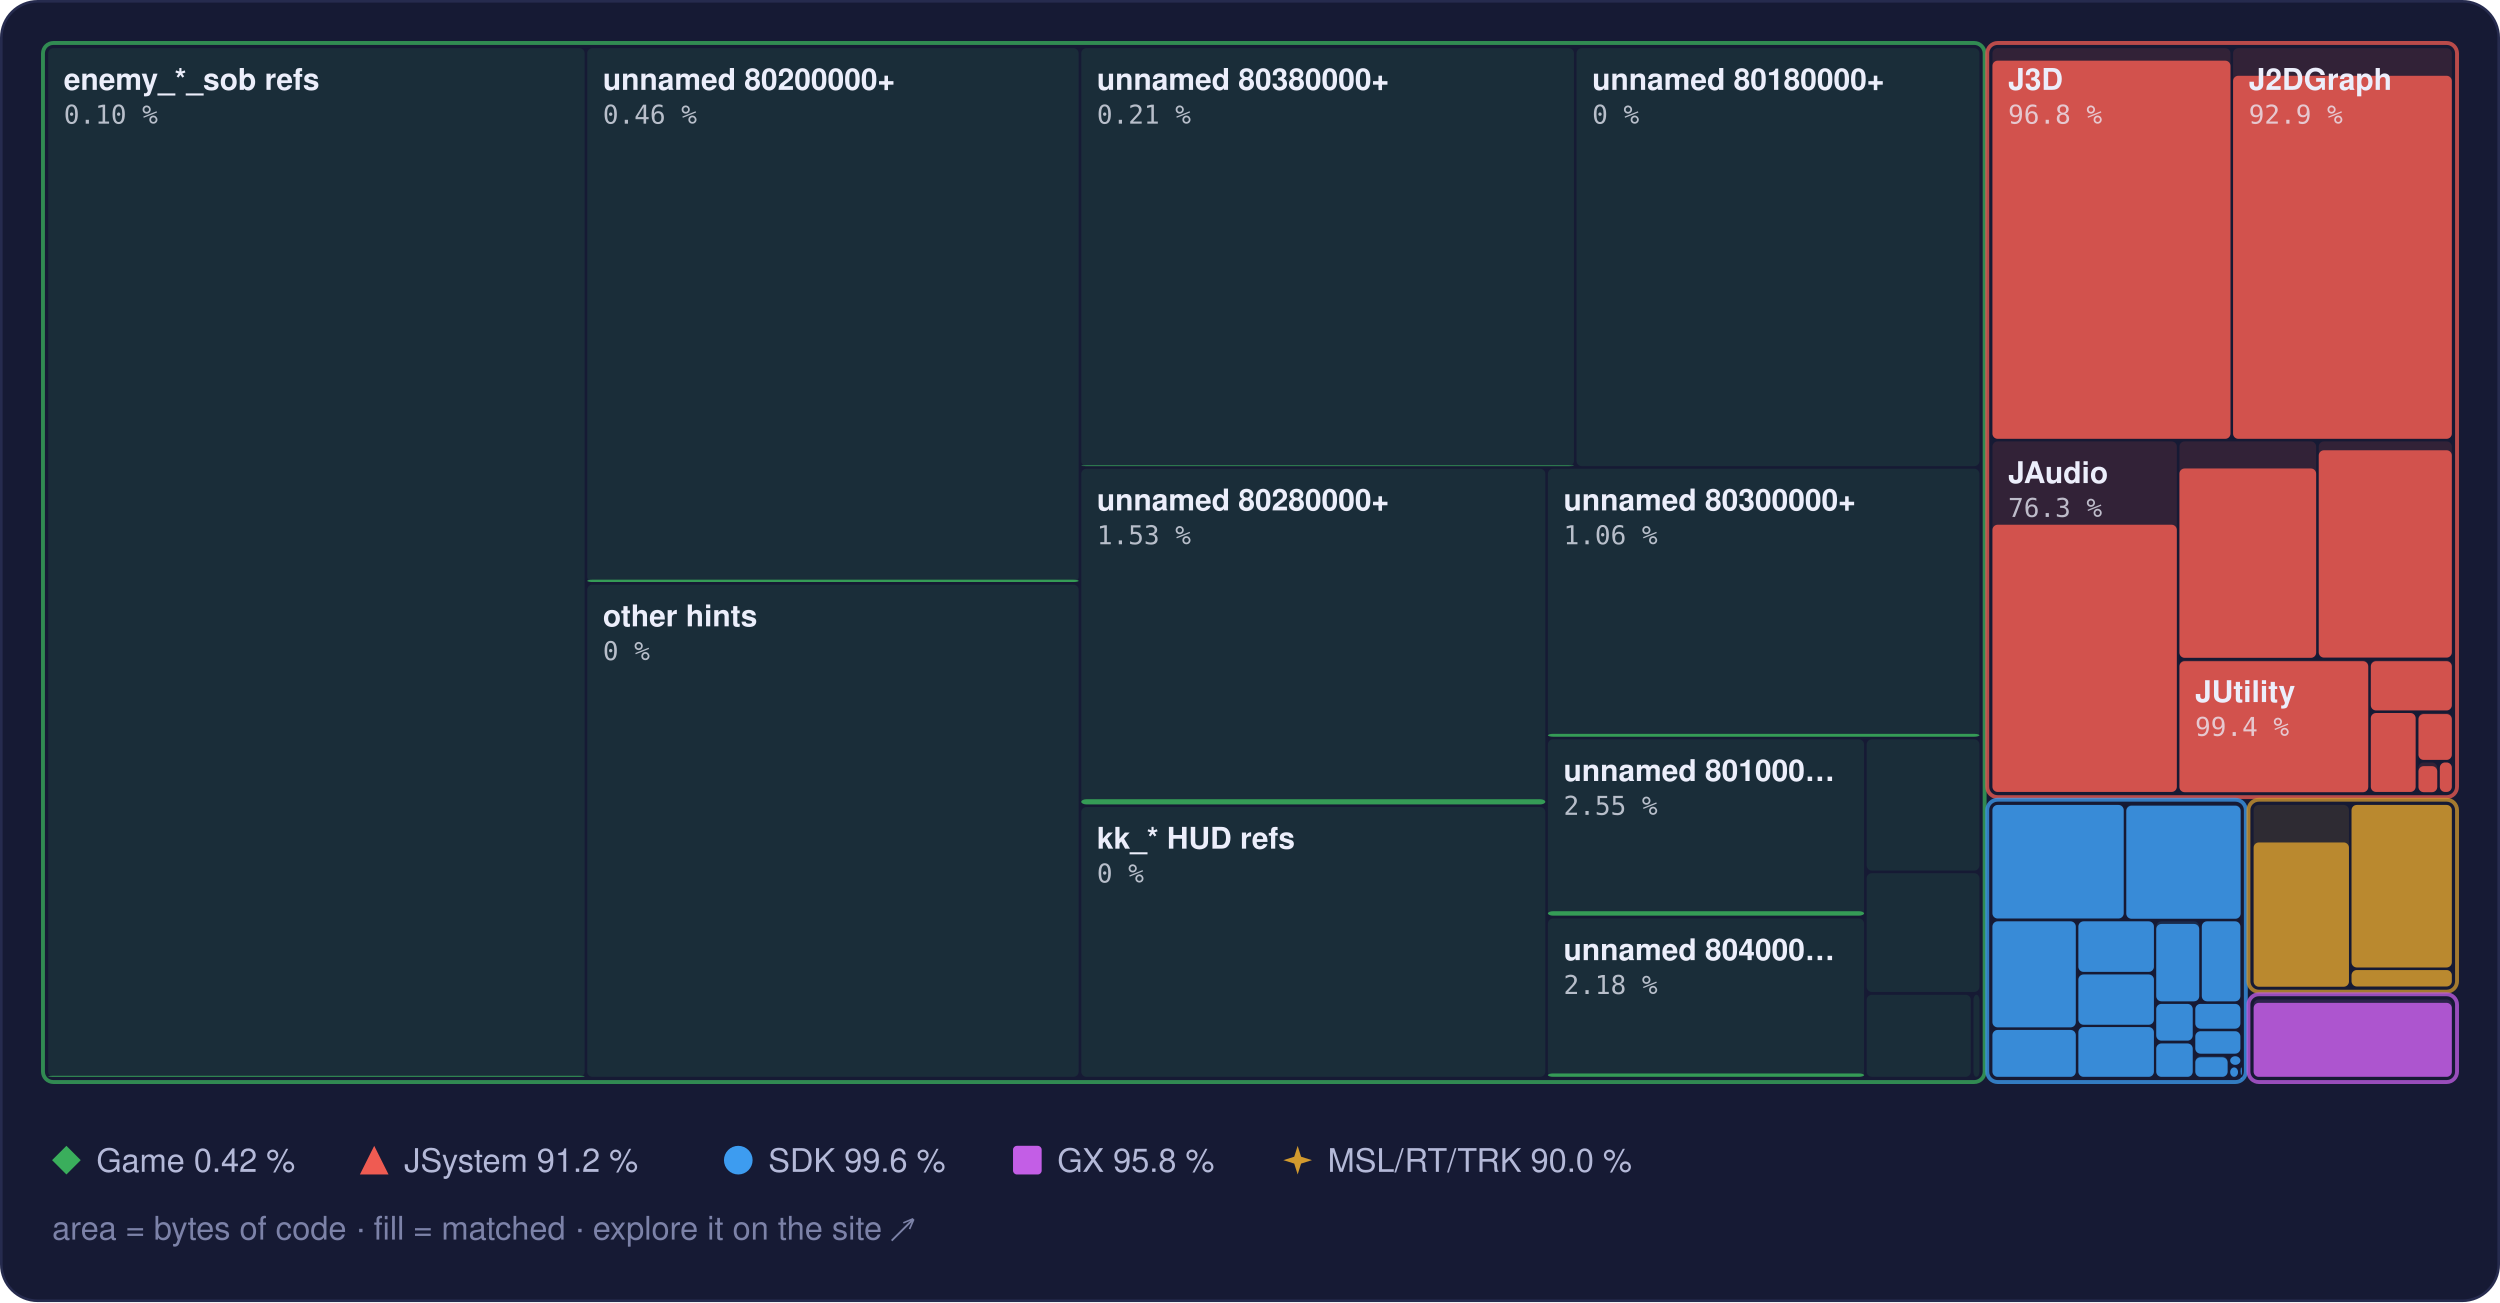
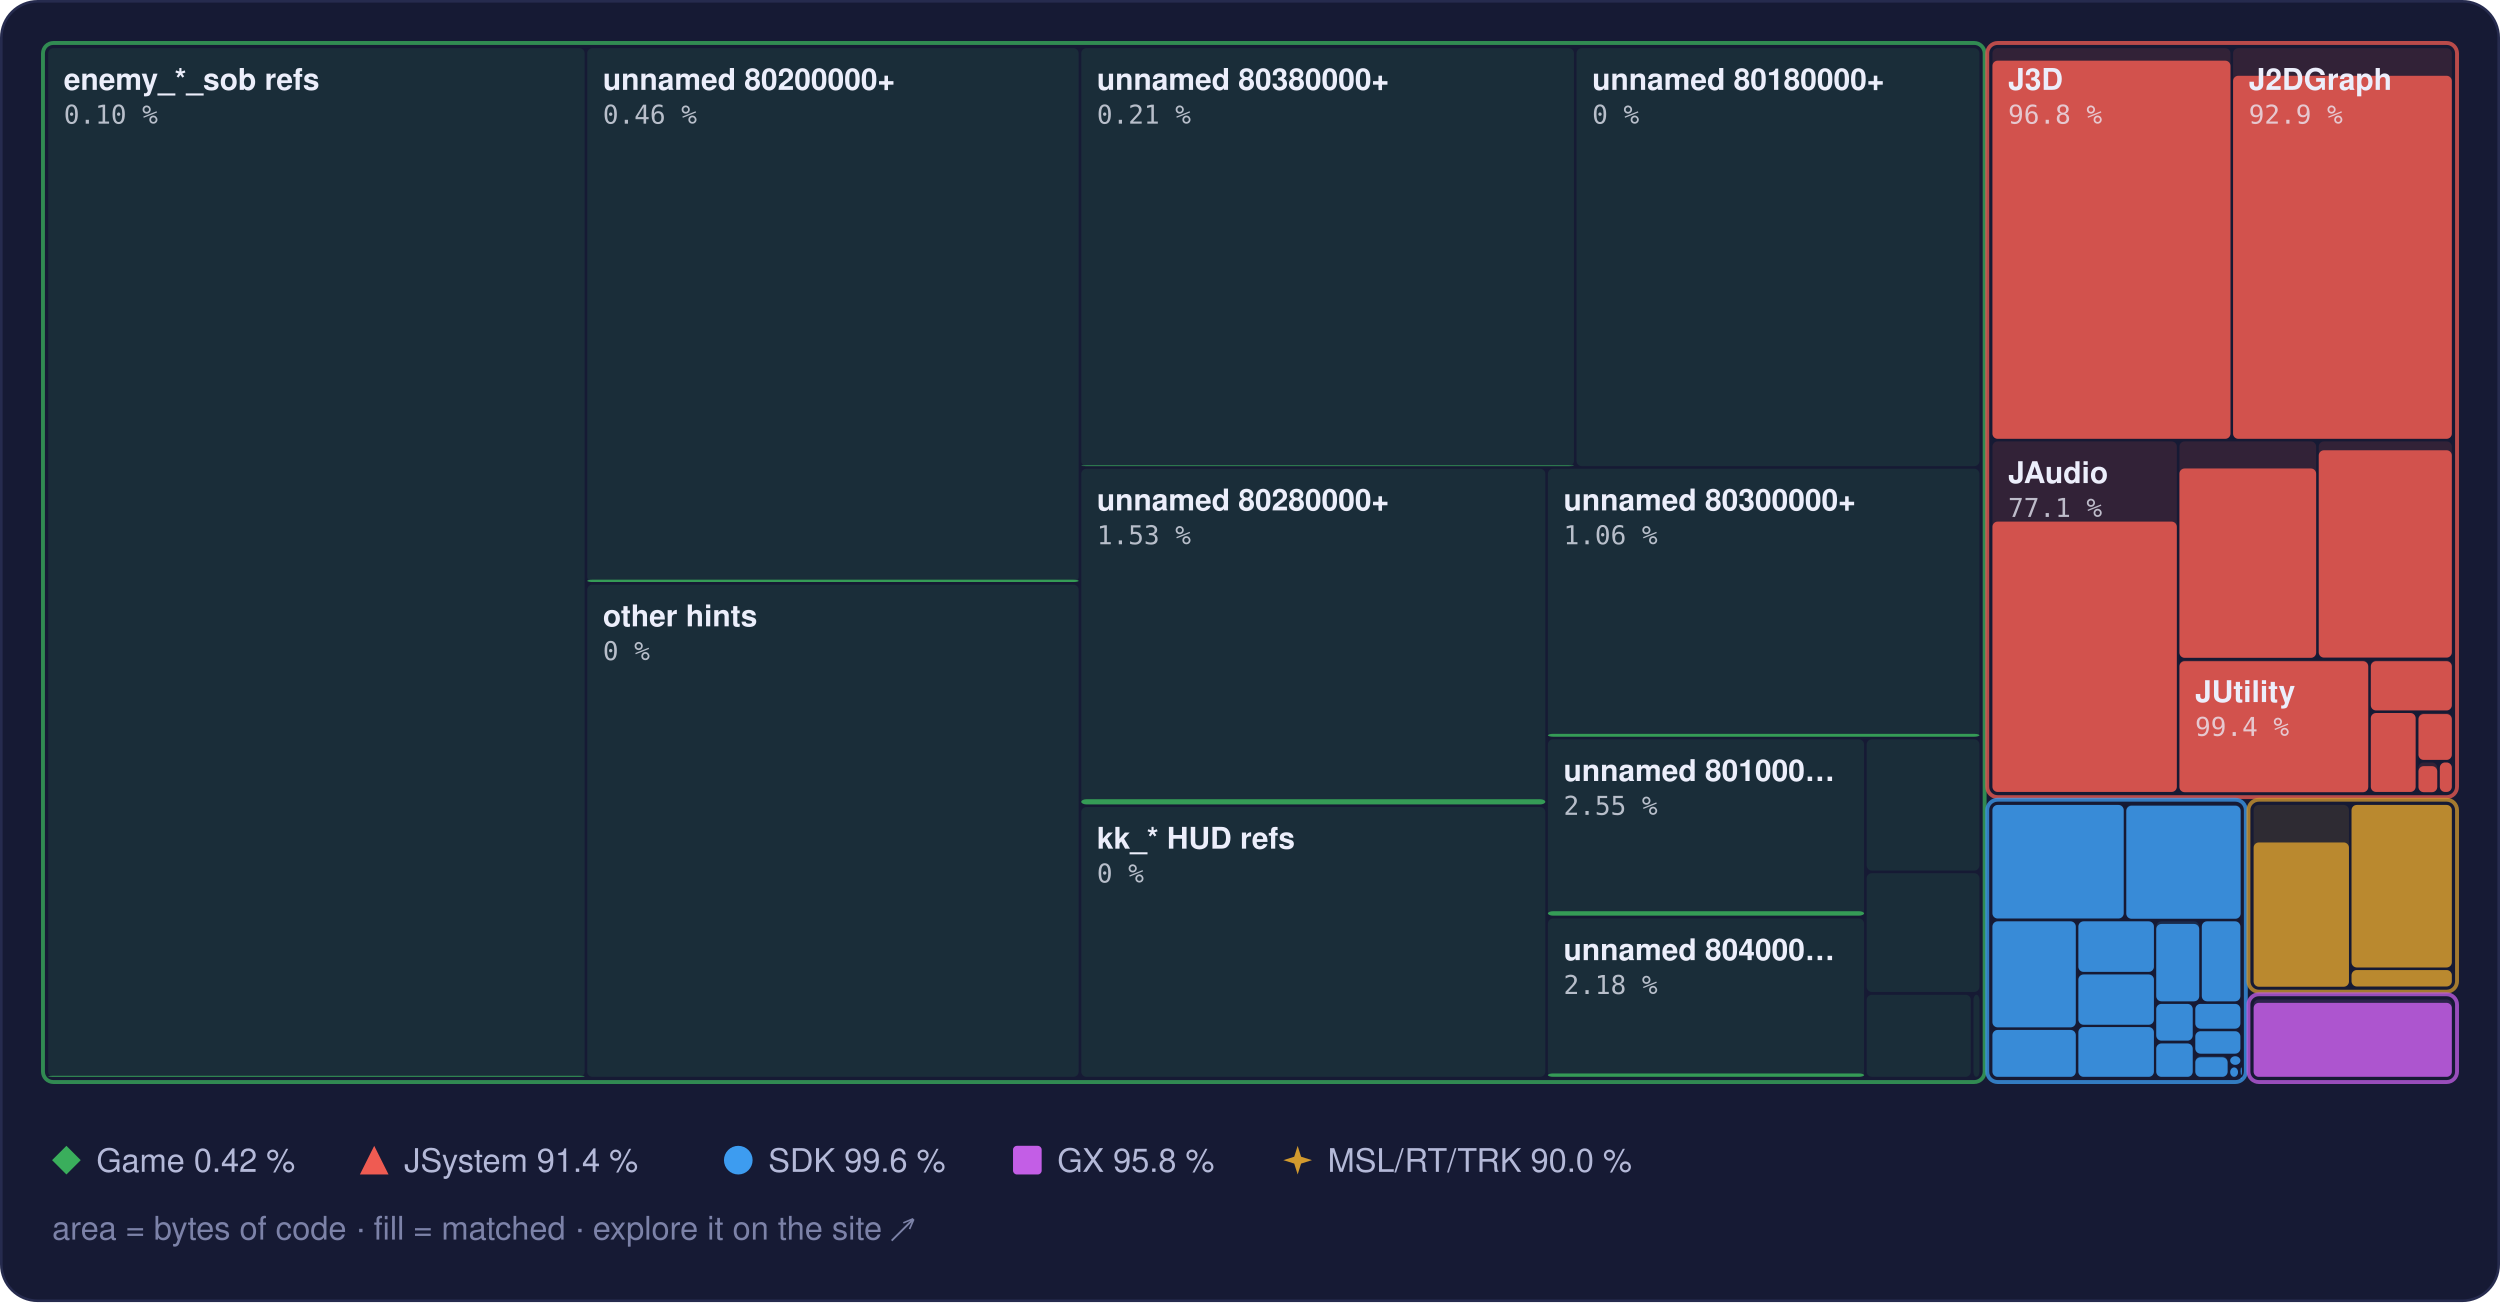
<svg xmlns="http://www.w3.org/2000/svg" width="960" height="500" viewBox="0 0 960 500" role="img" aria-label="Treemap of main.dol by library, area by bytes of code, filled to the matched share">
  <style>text { font-family: -apple-system, BlinkMacSystemFont, 'Segoe UI', Helvetica, Arial, sans-serif; } .mono { font-family: ui-monospace, SFMono-Regular, 'SF Mono', Menlo, Consolas, monospace; } .rise { transform-box: fill-box; transform-origin: 50% 100%; animation: rise 1.6s cubic-bezier(.2,.8,.2,1) .2s both; } @keyframes rise { from { transform: scaleY(0); } } @media (prefers-reduced-motion: reduce) { * { animation: none !important; } }</style>
  <rect x="0.5" y="0.5" width="959" height="499" rx="14" fill="#161a34" stroke="#262b4e" />
  <rect x="18.5" y="18.5" width="206.0" height="395.0" rx="2" fill="#3aae5c" fill-opacity="0.13" />
  <rect class="rise" x="18.5" y="413.1" width="206.0" height="0.4" rx="2" fill="#3aae5c" fill-opacity="0.85" />
  <rect x="225.5" y="18.5" width="188.7" height="205.0" rx="2" fill="#3aae5c" fill-opacity="0.13" />
  <rect class="rise" x="225.5" y="222.6" width="188.7" height="0.9" rx="2" fill="#3aae5c" fill-opacity="0.85" />
  <rect x="225.5" y="224.5" width="188.7" height="189.0" rx="2" fill="#3aae5c" fill-opacity="0.13" />
  <rect x="415.2" y="18.5" width="189.2" height="160.5" rx="2" fill="#3aae5c" fill-opacity="0.13" />
  <rect class="rise" x="415.2" y="178.7" width="189.2" height="0.3" rx="2" fill="#3aae5c" fill-opacity="0.85" />
  <rect x="605.4" y="18.5" width="154.7" height="160.5" rx="2" fill="#3aae5c" fill-opacity="0.13" />
  <rect x="415.2" y="180.0" width="178.2" height="128.9" rx="2" fill="#3aae5c" fill-opacity="0.13" />
  <rect class="rise" x="415.2" y="306.9" width="178.2" height="2.0" rx="2" fill="#3aae5c" fill-opacity="0.85" />
  <rect x="415.2" y="309.9" width="178.2" height="103.6" rx="2" fill="#3aae5c" fill-opacity="0.13" />
  <rect x="594.4" y="180.0" width="165.7" height="102.9" rx="2" fill="#3aae5c" fill-opacity="0.13" />
  <rect class="rise" x="594.4" y="281.8" width="165.7" height="1.1" rx="2" fill="#3aae5c" fill-opacity="0.85" />
  <rect x="594.4" y="283.9" width="121.4" height="67.8" rx="2" fill="#3aae5c" fill-opacity="0.13" />
  <rect class="rise" x="594.4" y="349.9" width="121.4" height="1.7" rx="2" fill="#3aae5c" fill-opacity="0.85" />
  <rect x="594.4" y="352.7" width="121.4" height="60.8" rx="2" fill="#3aae5c" fill-opacity="0.13" />
  <rect class="rise" x="594.4" y="412.2" width="121.4" height="1.3" rx="2" fill="#3aae5c" fill-opacity="0.85" />
  <rect x="716.8" y="283.9" width="43.3" height="50.4" rx="2" fill="#3aae5c" fill-opacity="0.13" />
  <rect x="716.8" y="335.3" width="43.3" height="45.6" rx="2" fill="#3aae5c" fill-opacity="0.13" />
  <rect x="716.8" y="382.0" width="40.0" height="31.5" rx="2" fill="#3aae5c" fill-opacity="0.13" />
  <rect x="757.8" y="382.0" width="2.3" height="31.5" rx="2" fill="#3aae5c" fill-opacity="0.13" />
  <rect x="16.5" y="16.5" width="745.6" height="399.0" rx="4" fill="none" stroke="#3aae5c" stroke-opacity="0.75" stroke-width="1.5" />
  <rect x="765.1" y="18.5" width="91.4" height="150.0" rx="2" fill="#ef5b52" fill-opacity="0.13" />
  <rect class="rise" x="765.1" y="23.3" width="91.4" height="145.2" rx="2" fill="#ef5b52" fill-opacity="0.85" />
  <rect x="857.5" y="18.5" width="84.0" height="150.0" rx="2" fill="#ef5b52" fill-opacity="0.13" />
  <rect class="rise" x="857.5" y="29.1" width="84.0" height="139.4" rx="2" fill="#ef5b52" fill-opacity="0.85" />
  <rect x="765.1" y="169.5" width="70.8" height="134.6" rx="2" fill="#ef5b52" fill-opacity="0.13" />
-   <rect class="rise" x="765.1" y="201.5" width="70.8" height="102.6" rx="2" fill="#ef5b52" fill-opacity="0.85" />
+   <rect class="rise" x="765.1" y="200.3" width="70.8" height="103.8" rx="2" fill="#ef5b52" fill-opacity="0.85" />
  <rect x="836.9" y="169.5" width="52.5" height="83.1" rx="2" fill="#ef5b52" fill-opacity="0.13" />
  <rect class="rise" x="836.9" y="179.9" width="52.5" height="72.7" rx="2" fill="#ef5b52" fill-opacity="0.85" />
  <rect x="890.4" y="169.5" width="51.1" height="83.1" rx="2" fill="#ef5b52" fill-opacity="0.13" />
  <rect class="rise" x="890.4" y="172.9" width="51.1" height="79.6" rx="2" fill="#ef5b52" fill-opacity="0.85" />
  <rect x="836.9" y="253.6" width="72.5" height="50.6" rx="2" fill="#ef5b52" fill-opacity="0.13" />
  <rect class="rise" x="836.9" y="253.9" width="72.5" height="50.3" rx="2" fill="#ef5b52" fill-opacity="0.85" />
  <rect x="910.4" y="253.6" width="31.1" height="19.2" rx="2" fill="#ef5b52" fill-opacity="0.13" />
  <rect class="rise" x="910.4" y="253.9" width="31.1" height="18.9" rx="2" fill="#ef5b52" fill-opacity="0.85" />
  <rect x="910.4" y="273.8" width="17.2" height="30.3" rx="2" fill="#ef5b52" fill-opacity="0.13" />
  <rect class="rise" x="910.4" y="273.8" width="17.2" height="30.3" rx="2" fill="#ef5b52" fill-opacity="0.85" />
  <rect x="928.7" y="273.8" width="12.8" height="18.0" rx="2" fill="#ef5b52" fill-opacity="0.13" />
  <rect class="rise" x="928.7" y="274.2" width="12.8" height="17.6" rx="2" fill="#ef5b52" fill-opacity="0.85" />
  <rect x="928.7" y="292.8" width="7.2" height="11.3" rx="2" fill="#ef5b52" fill-opacity="0.13" />
  <rect class="rise" x="928.7" y="294.2" width="7.2" height="10.0" rx="2" fill="#ef5b52" fill-opacity="0.85" />
  <rect x="936.9" y="292.8" width="4.6" height="11.3" rx="2" fill="#ef5b52" fill-opacity="0.13" />
  <rect class="rise" x="936.9" y="292.8" width="4.6" height="11.3" rx="2" fill="#ef5b52" fill-opacity="0.85" />
  <rect x="763.1" y="16.5" width="180.4" height="289.6" rx="4" fill="none" stroke="#ef5b52" stroke-opacity="0.75" stroke-width="1.5" />
  <rect x="765.1" y="309.1" width="50.4" height="43.6" rx="2" fill="#3d9cf0" fill-opacity="0.13" />
  <rect class="rise" x="765.1" y="309.1" width="50.4" height="43.6" rx="2" fill="#3d9cf0" fill-opacity="0.85" />
  <rect x="816.5" y="309.1" width="43.9" height="43.6" rx="2" fill="#3d9cf0" fill-opacity="0.13" />
  <rect class="rise" x="816.5" y="309.4" width="43.9" height="43.4" rx="2" fill="#3d9cf0" fill-opacity="0.85" />
  <rect x="765.1" y="353.8" width="32.0" height="40.7" rx="2" fill="#3d9cf0" fill-opacity="0.13" />
  <rect class="rise" x="765.1" y="353.8" width="32.0" height="40.7" rx="2" fill="#3d9cf0" fill-opacity="0.85" />
  <rect x="765.1" y="395.5" width="32.0" height="18.0" rx="2" fill="#3d9cf0" fill-opacity="0.13" />
  <rect class="rise" x="765.1" y="395.5" width="32.0" height="18.0" rx="2" fill="#3d9cf0" fill-opacity="0.85" />
  <rect x="798.1" y="353.8" width="29.0" height="19.4" rx="2" fill="#3d9cf0" fill-opacity="0.13" />
  <rect class="rise" x="798.1" y="353.8" width="29.0" height="19.4" rx="2" fill="#3d9cf0" fill-opacity="0.85" />
  <rect x="798.1" y="374.2" width="29.0" height="19.3" rx="2" fill="#3d9cf0" fill-opacity="0.13" />
  <rect class="rise" x="798.1" y="374.2" width="29.0" height="19.3" rx="2" fill="#3d9cf0" fill-opacity="0.85" />
  <rect x="798.1" y="394.4" width="29.0" height="19.1" rx="2" fill="#3d9cf0" fill-opacity="0.13" />
  <rect class="rise" x="798.1" y="394.4" width="29.0" height="19.1" rx="2" fill="#3d9cf0" fill-opacity="0.85" />
  <rect x="828.0" y="353.8" width="16.5" height="30.7" rx="2" fill="#3d9cf0" fill-opacity="0.13" />
  <rect class="rise" x="828.0" y="354.8" width="16.5" height="29.7" rx="2" fill="#3d9cf0" fill-opacity="0.85" />
  <rect x="845.5" y="353.8" width="14.8" height="30.7" rx="2" fill="#3d9cf0" fill-opacity="0.13" />
  <rect class="rise" x="845.5" y="353.8" width="14.8" height="30.7" rx="2" fill="#3d9cf0" fill-opacity="0.85" />
  <rect x="828.0" y="385.5" width="14.0" height="14.1" rx="2" fill="#3d9cf0" fill-opacity="0.13" />
  <rect class="rise" x="828.0" y="385.5" width="14.0" height="14.1" rx="2" fill="#3d9cf0" fill-opacity="0.85" />
  <rect x="828.0" y="400.7" width="14.0" height="12.8" rx="2" fill="#3d9cf0" fill-opacity="0.13" />
  <rect class="rise" x="828.0" y="400.7" width="14.0" height="12.8" rx="2" fill="#3d9cf0" fill-opacity="0.85" />
  <rect x="843.0" y="385.5" width="17.3" height="9.5" rx="2" fill="#3d9cf0" fill-opacity="0.13" />
  <rect class="rise" x="843.0" y="385.5" width="17.3" height="9.5" rx="2" fill="#3d9cf0" fill-opacity="0.85" />
  <rect x="843.0" y="396.0" width="17.3" height="8.6" rx="2" fill="#3d9cf0" fill-opacity="0.13" />
  <rect class="rise" x="843.0" y="396.0" width="17.3" height="8.6" rx="2" fill="#3d9cf0" fill-opacity="0.85" />
  <rect x="843.0" y="405.6" width="12.4" height="7.9" rx="2" fill="#3d9cf0" fill-opacity="0.13" />
  <rect class="rise" x="843.0" y="406.0" width="12.4" height="7.5" rx="2" fill="#3d9cf0" fill-opacity="0.85" />
  <rect x="856.4" y="405.6" width="3.9" height="3.3" rx="2" fill="#3d9cf0" fill-opacity="0.13" />
  <rect class="rise" x="856.4" y="405.6" width="3.9" height="3.3" rx="2" fill="#3d9cf0" fill-opacity="0.85" />
  <rect x="856.4" y="409.9" width="3.0" height="3.6" rx="2" fill="#3d9cf0" fill-opacity="0.13" />
  <rect class="rise" x="856.4" y="409.9" width="3.0" height="3.6" rx="2" fill="#3d9cf0" fill-opacity="0.85" />
  <rect x="860.4" y="409.9" width="0.5" height="2.9" rx="2" fill="#3d9cf0" fill-opacity="0.13" />
  <rect class="rise" x="860.4" y="409.9" width="0.5" height="2.9" rx="2" fill="#3d9cf0" fill-opacity="0.85" />
  <rect x="860.4" y="413.8" width="0.5" height="0.5" rx="2" fill="#3d9cf0" fill-opacity="0.13" />
  <rect class="rise" x="860.4" y="413.8" width="0.5" height="0.5" rx="2" fill="#3d9cf0" fill-opacity="0.85" />
  <rect x="763.1" y="307.1" width="99.3" height="108.4" rx="4" fill="none" stroke="#3d9cf0" stroke-opacity="0.75" stroke-width="1.5" />
  <rect x="865.4" y="309.1" width="36.6" height="69.7" rx="2" fill="#d29a2e" fill-opacity="0.13" />
  <rect class="rise" x="865.4" y="323.5" width="36.6" height="55.4" rx="2" fill="#d29a2e" fill-opacity="0.85" />
  <rect x="903.0" y="309.1" width="38.5" height="62.4" rx="2" fill="#d29a2e" fill-opacity="0.13" />
  <rect class="rise" x="903.0" y="309.1" width="38.5" height="62.4" rx="2" fill="#d29a2e" fill-opacity="0.85" />
  <rect x="903.0" y="372.5" width="38.5" height="6.3" rx="2" fill="#d29a2e" fill-opacity="0.13" />
  <rect class="rise" x="903.0" y="372.5" width="38.5" height="6.3" rx="2" fill="#d29a2e" fill-opacity="0.85" />
  <rect x="863.4" y="307.1" width="80.1" height="73.7" rx="4" fill="none" stroke="#d29a2e" stroke-opacity="0.75" stroke-width="1.5" />
  <rect x="865.4" y="383.8" width="76.1" height="29.7" rx="2" fill="#c35ee6" fill-opacity="0.13" />
  <rect class="rise" x="865.4" y="385.1" width="76.1" height="28.4" rx="2" fill="#c35ee6" fill-opacity="0.85" />
  <rect x="863.4" y="381.8" width="80.1" height="33.7" rx="4" fill="none" stroke="#c35ee6" stroke-opacity="0.75" stroke-width="1.5" />
  <text x="24.5" y="34.5" font-size="11.5" font-weight="600" fill="#eceefb">enemy_*_sob refs</text>
  <text x="24.5" y="47.5" class="mono" font-size="10" fill="#eceefb" fill-opacity="0.75">0.10 %</text>
  <text x="231.5" y="34.5" font-size="11.5" font-weight="600" fill="#eceefb">unnamed 80200000+</text>
  <text x="231.5" y="47.5" class="mono" font-size="10" fill="#eceefb" fill-opacity="0.75">0.46 %</text>
  <text x="231.5" y="240.5" font-size="11.5" font-weight="600" fill="#eceefb">other hints</text>
  <text x="231.5" y="253.5" class="mono" font-size="10" fill="#eceefb" fill-opacity="0.75">0 %</text>
  <text x="421.2" y="34.5" font-size="11.5" font-weight="600" fill="#eceefb">unnamed 80380000+</text>
  <text x="421.2" y="47.5" class="mono" font-size="10" fill="#eceefb" fill-opacity="0.75">0.21 %</text>
  <text x="611.4" y="34.5" font-size="11.5" font-weight="600" fill="#eceefb">unnamed 80180000+</text>
  <text x="611.4" y="47.5" class="mono" font-size="10" fill="#eceefb" fill-opacity="0.75">0 %</text>
  <text x="421.2" y="196.0" font-size="11.5" font-weight="600" fill="#eceefb">unnamed 80280000+</text>
  <text x="421.2" y="209.0" class="mono" font-size="10" fill="#eceefb" fill-opacity="0.75">1.53 %</text>
  <text x="421.2" y="325.9" font-size="11.5" font-weight="600" fill="#eceefb">kk_* HUD refs</text>
  <text x="421.2" y="338.9" class="mono" font-size="10" fill="#eceefb" fill-opacity="0.75">0 %</text>
  <text x="600.4" y="196.0" font-size="11.5" font-weight="600" fill="#eceefb">unnamed 80300000+</text>
  <text x="600.4" y="209.0" class="mono" font-size="10" fill="#eceefb" fill-opacity="0.75">1.06 %</text>
  <text x="600.4" y="299.9" font-size="11.5" font-weight="600" fill="#eceefb">unnamed 801000…</text>
  <text x="600.4" y="312.9" class="mono" font-size="10" fill="#eceefb" fill-opacity="0.75">2.55 %</text>
  <text x="600.4" y="368.7" font-size="11.5" font-weight="600" fill="#eceefb">unnamed 804000…</text>
  <text x="600.4" y="381.7" class="mono" font-size="10" fill="#eceefb" fill-opacity="0.75">2.18 %</text>
  <text x="771.1" y="34.5" font-size="11.5" font-weight="600" fill="#eceefb">J3D</text>
  <text x="771.1" y="47.5" class="mono" font-size="10" fill="#eceefb" fill-opacity="0.75">96.8 %</text>
  <text x="863.5" y="34.5" font-size="11.5" font-weight="600" fill="#eceefb">J2DGraph</text>
  <text x="863.5" y="47.5" class="mono" font-size="10" fill="#eceefb" fill-opacity="0.75">92.9 %</text>
  <text x="771.1" y="185.5" font-size="11.5" font-weight="600" fill="#eceefb">JAudio</text>
-   <text x="771.1" y="198.5" class="mono" font-size="10" fill="#eceefb" fill-opacity="0.75">76.3 %</text>
+   <text x="771.1" y="198.5" class="mono" font-size="10" fill="#eceefb" fill-opacity="0.75">77.1 %</text>
  <text x="842.9" y="269.6" font-size="11.5" font-weight="600" fill="#eceefb">JUtility</text>
  <text x="842.9" y="282.6" class="mono" font-size="10" fill="#eceefb" fill-opacity="0.75">99.4 %</text>
  <g fill="#3aae5c">
    <path d="M25.5 440L31 445.5L25.5 451L20 445.5Z" />
  </g>
  <text x="37" y="450" font-size="12.5" fill="#b4b9d8">Game 0.42 %</text>
  <g fill="#ef5b52">
    <path d="M143.7 440L149.2 451L138.2 451Z" />
  </g>
-   <text x="155.2" y="450" font-size="12.5" fill="#b4b9d8">JSystem 91.2 %</text>
+   <text x="155.2" y="450" font-size="12.5" fill="#b4b9d8">JSystem 91.4 %</text>
  <g fill="#3d9cf0">
    <circle cx="283.5" cy="445.5" r="5.5" />
  </g>
  <text x="295.0" y="450" font-size="12.5" fill="#b4b9d8">SDK 99.6 %</text>
  <g fill="#c35ee6">
    <rect x="389" y="440" width="11" height="11" rx="1.5" />
  </g>
  <text x="406.0" y="450" font-size="12.5" fill="#b4b9d8">GX 95.8 %</text>
  <g fill="#d29a2e">
    <path d="M498.3 440L499.62 444.18L503.8 445.5L499.62 446.82L498.3 451L496.98 446.82L492.8 445.5L496.98 444.18Z" />
  </g>
  <text x="509.8" y="450" font-size="12.5" fill="#b4b9d8">MSL/RT/TRK 90.0 %</text>
  <text x="20" y="476" font-size="12.5" fill="#7c82a8">area = bytes of code · fill = matched · explore it on the site ↗</text>
</svg>
